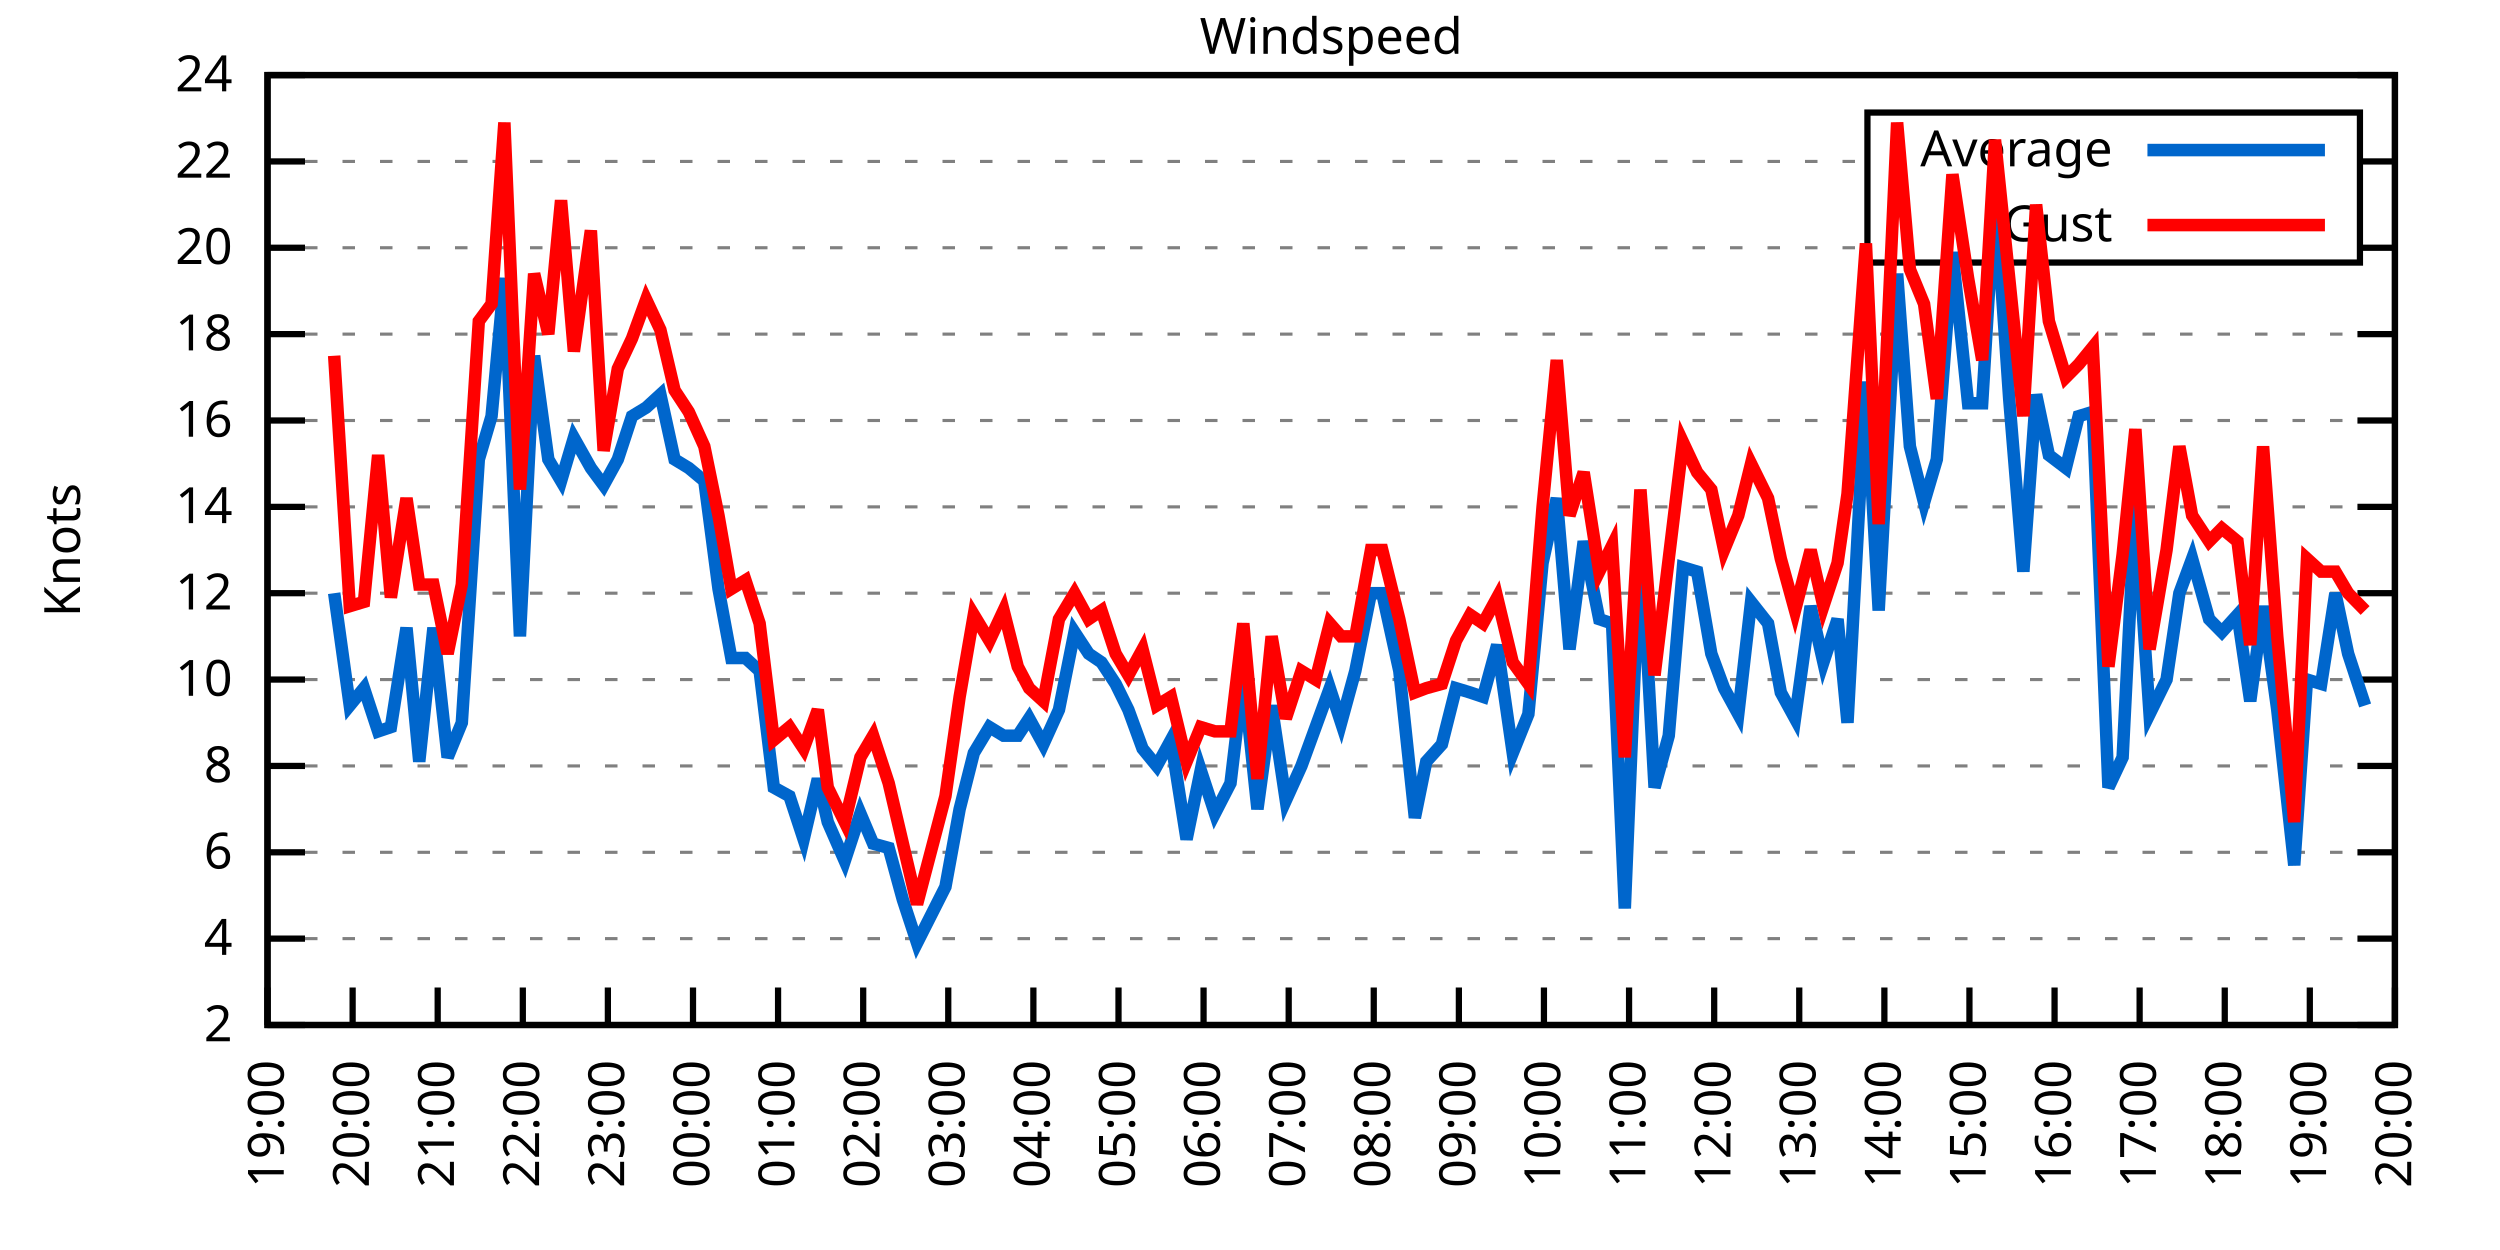
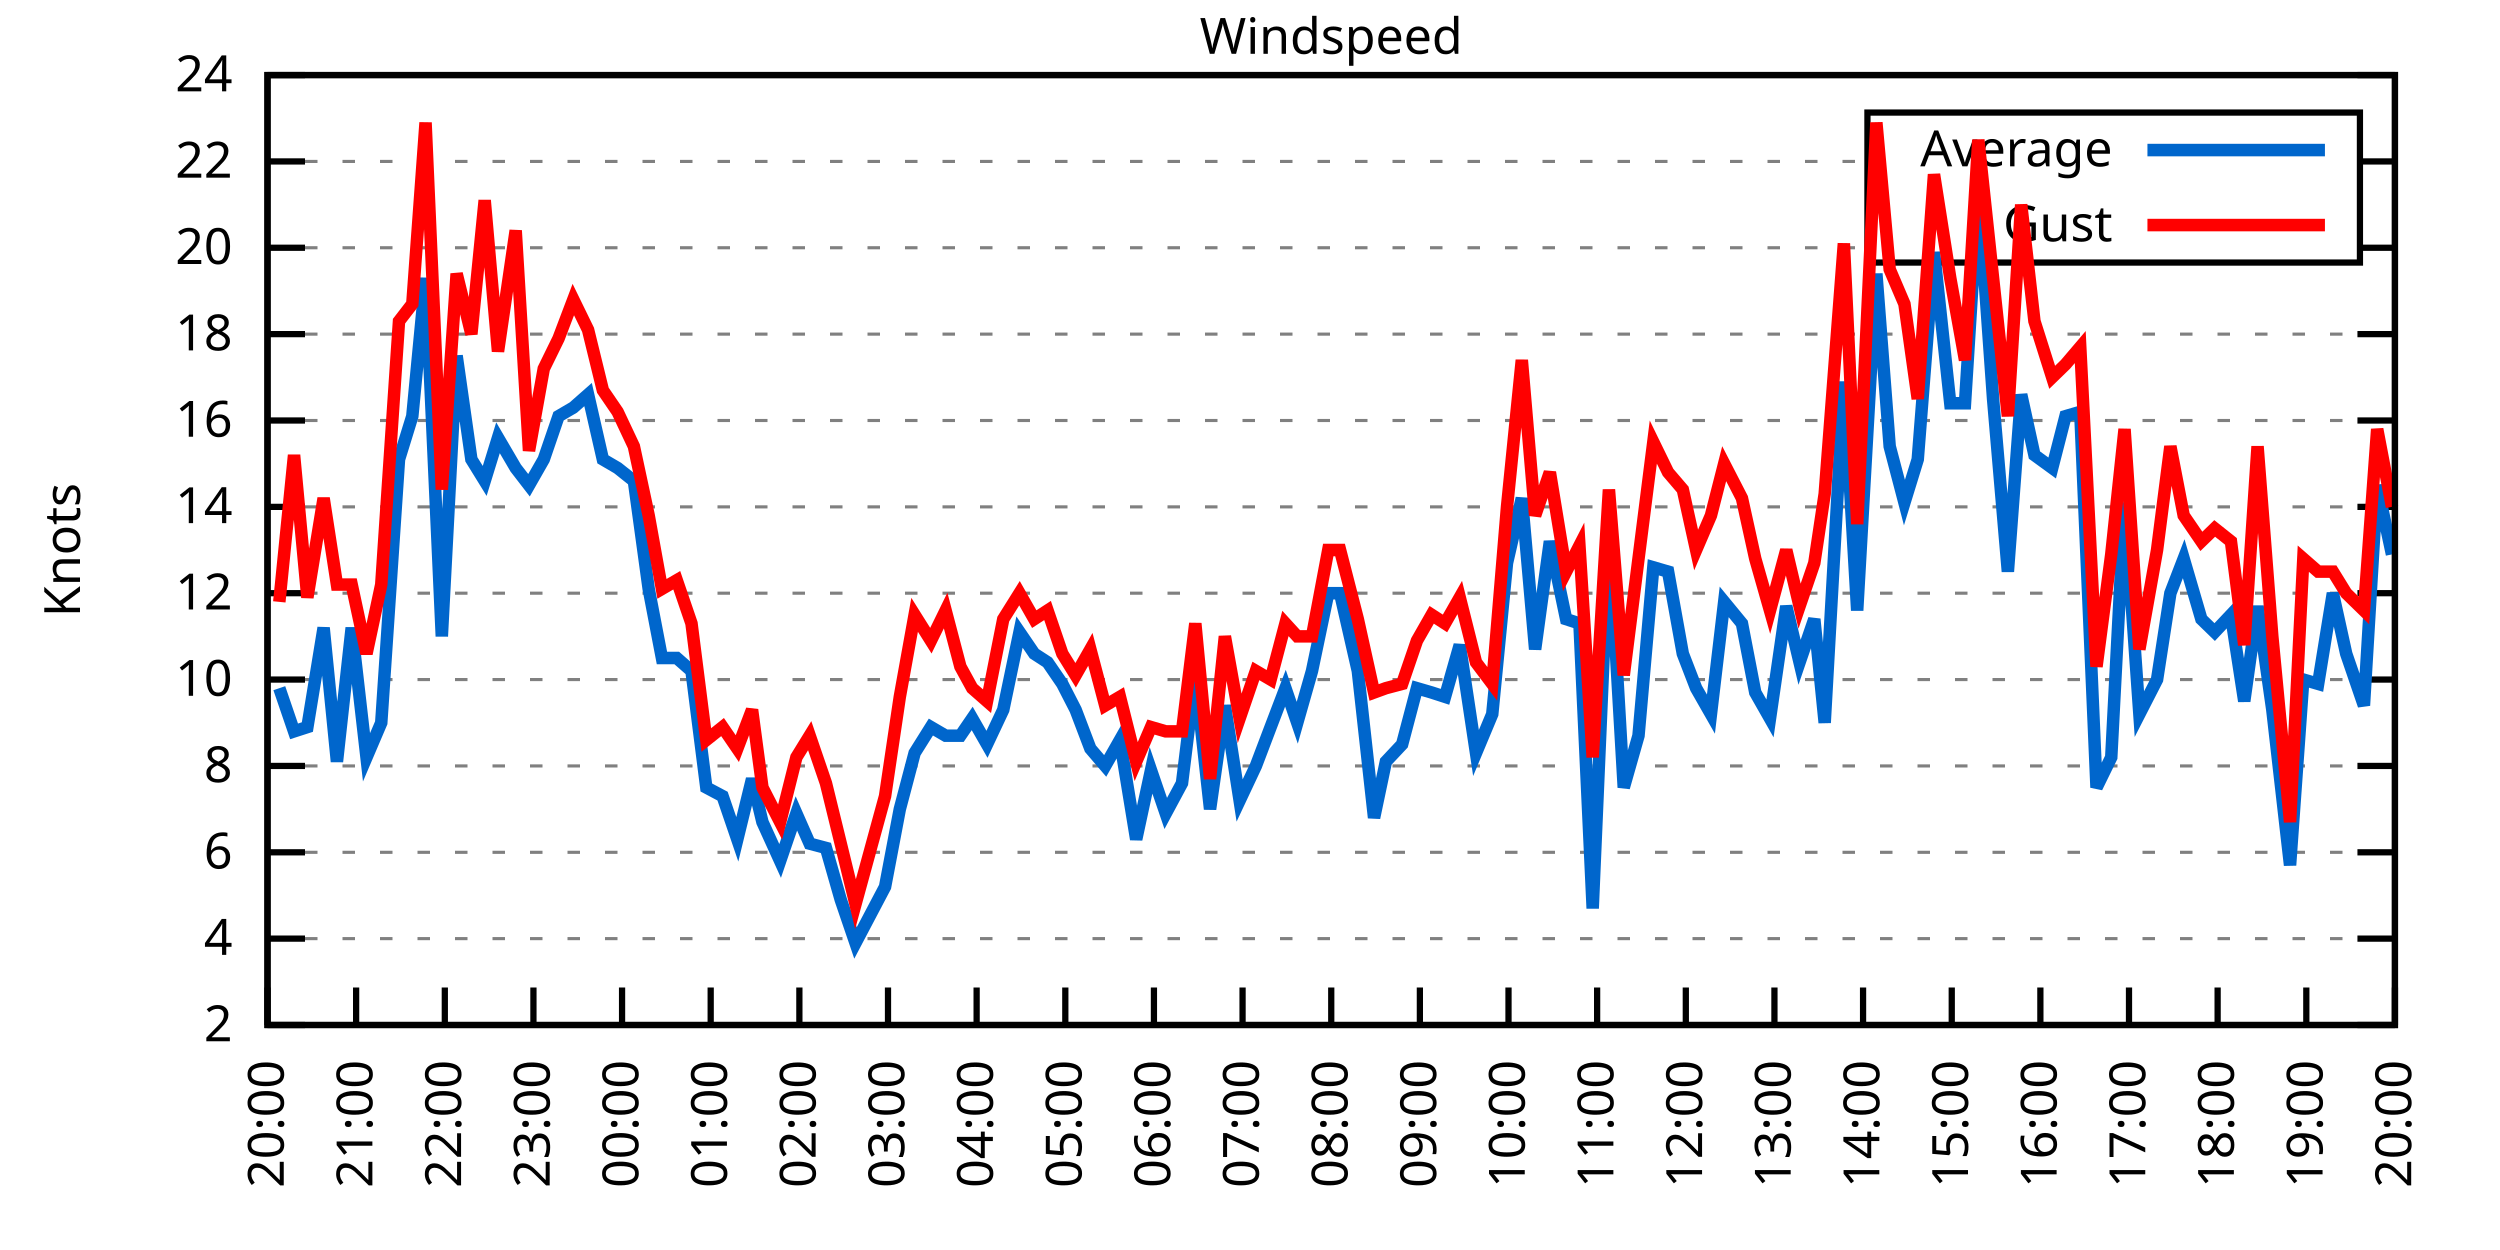
<svg xmlns="http://www.w3.org/2000/svg" xmlns:xlink="http://www.w3.org/1999/xlink" width="400" height="200" viewBox="0 0 400 200">
  <g id="gnuplot_canvas">
    <rect x="0" y="0" width="400" height="200" fill="none" />
    <defs>
      <circle id="gpDot" r="0.5" stroke-width="0.5" stroke="currentColor" />
      <path id="gpPt0" stroke-width="0.333" stroke="currentColor" d="M-1,0 h2 M0,-1 v2" />
      <path id="gpPt1" stroke-width="0.333" stroke="currentColor" d="M-1,-1 L1,1 M1,-1 L-1,1" />
      <path id="gpPt2" stroke-width="0.333" stroke="currentColor" d="M-1,0 L1,0 M0,-1 L0,1 M-1,-1 L1,1 M-1,1 L1,-1" />
      <rect id="gpPt3" stroke-width="0.333" stroke="currentColor" x="-1" y="-1" width="2" height="2" />
      <rect id="gpPt4" stroke-width="0.333" stroke="currentColor" fill="currentColor" x="-1" y="-1" width="2" height="2" />
      <circle id="gpPt5" stroke-width="0.333" stroke="currentColor" cx="0" cy="0" r="1" />
      <use xlink:href="#gpPt5" id="gpPt6" fill="currentColor" stroke="none" />
      <path id="gpPt7" stroke-width="0.333" stroke="currentColor" d="M0,-1.33 L-1.33,0.67 L1.33,0.67 z" />
      <use xlink:href="#gpPt7" id="gpPt8" fill="currentColor" stroke="none" />
      <use xlink:href="#gpPt7" id="gpPt9" stroke="currentColor" transform="rotate(180)" />
      <use xlink:href="#gpPt9" id="gpPt10" fill="currentColor" stroke="none" />
      <use xlink:href="#gpPt3" id="gpPt11" stroke="currentColor" transform="rotate(45)" />
      <use xlink:href="#gpPt11" id="gpPt12" fill="currentColor" stroke="none" />
      <path id="gpPt13" stroke-width="0.333" stroke="currentColor" d="M0,1.330 L1.265,0.411 L0.782,-1.067 L-0.782,-1.076 L-1.265,0.411 z" />
      <use xlink:href="#gpPt13" id="gpPt14" fill="currentColor" stroke="none" />
      <filter id="textbox" filterUnits="objectBoundingBox" x="0" y="0" height="1" width="1">
        <feFlood flood-color="white" flood-opacity="1" result="bgnd" />
        <feComposite in="SourceGraphic" in2="bgnd" operator="atop" />
      </filter>
      <filter id="greybox" filterUnits="objectBoundingBox" x="0" y="0" height="1" width="1">
        <feFlood flood-color="lightgrey" flood-opacity="1" result="grey" />
        <feComposite in="SourceGraphic" in2="grey" operator="atop" />
      </filter>
    </defs>
    <g fill="none" color="white" stroke="currentColor" stroke-width="1.00" stroke-linecap="butt" stroke-linejoin="miter">
</g>
    <g fill="none" color="black" stroke="currentColor" stroke-width="1.00" stroke-linecap="butt" stroke-linejoin="miter">
      <g stroke="none" shape-rendering="crispEdges">
        <polygon fill="rgb(255, 255, 255)" points="42.80,164.00 383.18,164.00 383.18,12.02 42.80,12.02 " />
      </g>
    </g>
    <g fill="none" color="black" stroke="currentColor" stroke-width="1.00" stroke-linecap="butt" stroke-linejoin="miter">
</g>
    <g fill="none" color="black" stroke="black" stroke-width="0.50" stroke-linecap="butt" stroke-linejoin="miter">
</g>
    <g fill="none" color="gray" stroke="currentColor" stroke-width="0.50" stroke-linecap="butt" stroke-linejoin="miter">
      <path stroke="gray" stroke-dasharray="2,4" class="gridline" d="M42.80,164.00 L383.19,164.00  " />
    </g>
    <g fill="none" color="gray" stroke="gray" stroke-width="1.00" stroke-linecap="butt" stroke-linejoin="miter">
</g>
    <g fill="none" color="black" stroke="currentColor" stroke-width="1.00" stroke-linecap="butt" stroke-linejoin="miter">
      <path stroke="black" d="M42.80,164.00 L48.80,164.00 M383.19,164.00 L377.19,164.00  " />
      <g transform="translate(37.20,166.60)" stroke="none" fill="black" font-family="Sans" font-size="8.00" text-anchor="end">
        <text>
          <tspan font-family="Sans"> 2</tspan>
        </text>
      </g>
    </g>
    <g fill="none" color="black" stroke="currentColor" stroke-width="1.00" stroke-linecap="butt" stroke-linejoin="miter">
</g>
    <g fill="none" color="black" stroke="black" stroke-width="0.50" stroke-linecap="butt" stroke-linejoin="miter">
</g>
    <g fill="none" color="gray" stroke="currentColor" stroke-width="0.50" stroke-linecap="butt" stroke-linejoin="miter">
      <path stroke="gray" stroke-dasharray="2,4" class="gridline" d="M42.80,150.18 L383.19,150.18  " />
    </g>
    <g fill="none" color="gray" stroke="gray" stroke-width="1.00" stroke-linecap="butt" stroke-linejoin="miter">
</g>
    <g fill="none" color="black" stroke="currentColor" stroke-width="1.00" stroke-linecap="butt" stroke-linejoin="miter">
      <path stroke="black" d="M42.80,150.18 L48.80,150.18 M383.19,150.18 L377.19,150.18  " />
      <g transform="translate(37.20,152.78)" stroke="none" fill="black" font-family="Sans" font-size="8.00" text-anchor="end">
        <text>
          <tspan font-family="Sans"> 4</tspan>
        </text>
      </g>
    </g>
    <g fill="none" color="black" stroke="currentColor" stroke-width="1.00" stroke-linecap="butt" stroke-linejoin="miter">
</g>
    <g fill="none" color="black" stroke="black" stroke-width="0.50" stroke-linecap="butt" stroke-linejoin="miter">
</g>
    <g fill="none" color="gray" stroke="currentColor" stroke-width="0.50" stroke-linecap="butt" stroke-linejoin="miter">
      <path stroke="gray" stroke-dasharray="2,4" class="gridline" d="M42.80,136.37 L383.19,136.37  " />
    </g>
    <g fill="none" color="gray" stroke="gray" stroke-width="1.00" stroke-linecap="butt" stroke-linejoin="miter">
</g>
    <g fill="none" color="black" stroke="currentColor" stroke-width="1.00" stroke-linecap="butt" stroke-linejoin="miter">
      <path stroke="black" d="M42.80,136.37 L48.80,136.37 M383.19,136.37 L377.19,136.37  " />
      <g transform="translate(37.20,138.97)" stroke="none" fill="black" font-family="Sans" font-size="8.00" text-anchor="end">
        <text>
          <tspan font-family="Sans"> 6</tspan>
        </text>
      </g>
    </g>
    <g fill="none" color="black" stroke="currentColor" stroke-width="1.00" stroke-linecap="butt" stroke-linejoin="miter">
</g>
    <g fill="none" color="black" stroke="black" stroke-width="0.50" stroke-linecap="butt" stroke-linejoin="miter">
</g>
    <g fill="none" color="gray" stroke="currentColor" stroke-width="0.50" stroke-linecap="butt" stroke-linejoin="miter">
      <path stroke="gray" stroke-dasharray="2,4" class="gridline" d="M42.80,122.55 L383.19,122.55  " />
    </g>
    <g fill="none" color="gray" stroke="gray" stroke-width="1.00" stroke-linecap="butt" stroke-linejoin="miter">
</g>
    <g fill="none" color="black" stroke="currentColor" stroke-width="1.00" stroke-linecap="butt" stroke-linejoin="miter">
      <path stroke="black" d="M42.80,122.55 L48.80,122.55 M383.19,122.55 L377.19,122.55  " />
      <g transform="translate(37.20,125.15)" stroke="none" fill="black" font-family="Sans" font-size="8.00" text-anchor="end">
        <text>
          <tspan font-family="Sans"> 8</tspan>
        </text>
      </g>
    </g>
    <g fill="none" color="black" stroke="currentColor" stroke-width="1.00" stroke-linecap="butt" stroke-linejoin="miter">
</g>
    <g fill="none" color="black" stroke="black" stroke-width="0.50" stroke-linecap="butt" stroke-linejoin="miter">
</g>
    <g fill="none" color="gray" stroke="currentColor" stroke-width="0.50" stroke-linecap="butt" stroke-linejoin="miter">
      <path stroke="gray" stroke-dasharray="2,4" class="gridline" d="M42.80,108.73 L383.19,108.73  " />
    </g>
    <g fill="none" color="gray" stroke="gray" stroke-width="1.00" stroke-linecap="butt" stroke-linejoin="miter">
</g>
    <g fill="none" color="black" stroke="currentColor" stroke-width="1.00" stroke-linecap="butt" stroke-linejoin="miter">
      <path stroke="black" d="M42.80,108.73 L48.80,108.73 M383.19,108.73 L377.19,108.73  " />
      <g transform="translate(37.20,111.33)" stroke="none" fill="black" font-family="Sans" font-size="8.00" text-anchor="end">
        <text>
          <tspan font-family="Sans"> 10</tspan>
        </text>
      </g>
    </g>
    <g fill="none" color="black" stroke="currentColor" stroke-width="1.00" stroke-linecap="butt" stroke-linejoin="miter">
</g>
    <g fill="none" color="black" stroke="black" stroke-width="0.50" stroke-linecap="butt" stroke-linejoin="miter">
</g>
    <g fill="none" color="gray" stroke="currentColor" stroke-width="0.50" stroke-linecap="butt" stroke-linejoin="miter">
      <path stroke="gray" stroke-dasharray="2,4" class="gridline" d="M42.80,94.91 L383.19,94.91  " />
    </g>
    <g fill="none" color="gray" stroke="gray" stroke-width="1.00" stroke-linecap="butt" stroke-linejoin="miter">
</g>
    <g fill="none" color="black" stroke="currentColor" stroke-width="1.00" stroke-linecap="butt" stroke-linejoin="miter">
      <path stroke="black" d="M42.80,94.91 L48.80,94.91 M383.19,94.91 L377.19,94.91  " />
      <g transform="translate(37.20,97.51)" stroke="none" fill="black" font-family="Sans" font-size="8.00" text-anchor="end">
        <text>
          <tspan font-family="Sans"> 12</tspan>
        </text>
      </g>
    </g>
    <g fill="none" color="black" stroke="currentColor" stroke-width="1.00" stroke-linecap="butt" stroke-linejoin="miter">
</g>
    <g fill="none" color="black" stroke="black" stroke-width="0.50" stroke-linecap="butt" stroke-linejoin="miter">
</g>
    <g fill="none" color="gray" stroke="currentColor" stroke-width="0.50" stroke-linecap="butt" stroke-linejoin="miter">
      <path stroke="gray" stroke-dasharray="2,4" class="gridline" d="M42.80,81.10 L383.19,81.10  " />
    </g>
    <g fill="none" color="gray" stroke="gray" stroke-width="1.00" stroke-linecap="butt" stroke-linejoin="miter">
</g>
    <g fill="none" color="black" stroke="currentColor" stroke-width="1.00" stroke-linecap="butt" stroke-linejoin="miter">
      <path stroke="black" d="M42.80,81.10 L48.80,81.10 M383.19,81.10 L377.19,81.10  " />
      <g transform="translate(37.20,83.70)" stroke="none" fill="black" font-family="Sans" font-size="8.00" text-anchor="end">
        <text>
          <tspan font-family="Sans"> 14</tspan>
        </text>
      </g>
    </g>
    <g fill="none" color="black" stroke="currentColor" stroke-width="1.00" stroke-linecap="butt" stroke-linejoin="miter">
</g>
    <g fill="none" color="black" stroke="black" stroke-width="0.50" stroke-linecap="butt" stroke-linejoin="miter">
</g>
    <g fill="none" color="gray" stroke="currentColor" stroke-width="0.50" stroke-linecap="butt" stroke-linejoin="miter">
      <path stroke="gray" stroke-dasharray="2,4" class="gridline" d="M42.80,67.28 L383.19,67.28  " />
    </g>
    <g fill="none" color="gray" stroke="gray" stroke-width="1.00" stroke-linecap="butt" stroke-linejoin="miter">
</g>
    <g fill="none" color="black" stroke="currentColor" stroke-width="1.00" stroke-linecap="butt" stroke-linejoin="miter">
      <path stroke="black" d="M42.80,67.28 L48.80,67.28 M383.19,67.28 L377.19,67.28  " />
      <g transform="translate(37.20,69.88)" stroke="none" fill="black" font-family="Sans" font-size="8.00" text-anchor="end">
        <text>
          <tspan font-family="Sans"> 16</tspan>
        </text>
      </g>
    </g>
    <g fill="none" color="black" stroke="currentColor" stroke-width="1.00" stroke-linecap="butt" stroke-linejoin="miter">
</g>
    <g fill="none" color="black" stroke="black" stroke-width="0.50" stroke-linecap="butt" stroke-linejoin="miter">
</g>
    <g fill="none" color="gray" stroke="currentColor" stroke-width="0.50" stroke-linecap="butt" stroke-linejoin="miter">
      <path stroke="gray" stroke-dasharray="2,4" class="gridline" d="M42.80,53.46 L383.19,53.46  " />
    </g>
    <g fill="none" color="gray" stroke="gray" stroke-width="1.00" stroke-linecap="butt" stroke-linejoin="miter">
</g>
    <g fill="none" color="black" stroke="currentColor" stroke-width="1.00" stroke-linecap="butt" stroke-linejoin="miter">
      <path stroke="black" d="M42.80,53.46 L48.80,53.46 M383.19,53.46 L377.19,53.46  " />
      <g transform="translate(37.20,56.06)" stroke="none" fill="black" font-family="Sans" font-size="8.00" text-anchor="end">
        <text>
          <tspan font-family="Sans"> 18</tspan>
        </text>
      </g>
    </g>
    <g fill="none" color="black" stroke="currentColor" stroke-width="1.00" stroke-linecap="butt" stroke-linejoin="miter">
</g>
    <g fill="none" color="black" stroke="black" stroke-width="0.50" stroke-linecap="butt" stroke-linejoin="miter">
</g>
    <g fill="none" color="gray" stroke="currentColor" stroke-width="0.50" stroke-linecap="butt" stroke-linejoin="miter">
      <path stroke="gray" stroke-dasharray="2,4" class="gridline" d="M42.80,39.64 L298.79,39.64 M377.59,39.64 L383.19,39.64  " />
    </g>
    <g fill="none" color="gray" stroke="gray" stroke-width="1.00" stroke-linecap="butt" stroke-linejoin="miter">
</g>
    <g fill="none" color="black" stroke="currentColor" stroke-width="1.00" stroke-linecap="butt" stroke-linejoin="miter">
      <path stroke="black" d="M42.80,39.64 L48.80,39.64 M383.19,39.64 L377.19,39.64  " />
      <g transform="translate(37.20,42.24)" stroke="none" fill="black" font-family="Sans" font-size="8.00" text-anchor="end">
        <text>
          <tspan font-family="Sans"> 20</tspan>
        </text>
      </g>
    </g>
    <g fill="none" color="black" stroke="currentColor" stroke-width="1.00" stroke-linecap="butt" stroke-linejoin="miter">
</g>
    <g fill="none" color="black" stroke="black" stroke-width="0.50" stroke-linecap="butt" stroke-linejoin="miter">
</g>
    <g fill="none" color="gray" stroke="currentColor" stroke-width="0.50" stroke-linecap="butt" stroke-linejoin="miter">
      <path stroke="gray" stroke-dasharray="2,4" class="gridline" d="M42.80,25.83 L298.79,25.83 M377.59,25.83 L383.19,25.83  " />
    </g>
    <g fill="none" color="gray" stroke="gray" stroke-width="1.00" stroke-linecap="butt" stroke-linejoin="miter">
</g>
    <g fill="none" color="black" stroke="currentColor" stroke-width="1.00" stroke-linecap="butt" stroke-linejoin="miter">
      <path stroke="black" d="M42.80,25.83 L48.80,25.83 M383.19,25.83 L377.19,25.83  " />
      <g transform="translate(37.20,28.43)" stroke="none" fill="black" font-family="Sans" font-size="8.00" text-anchor="end">
        <text>
          <tspan font-family="Sans"> 22</tspan>
        </text>
      </g>
    </g>
    <g fill="none" color="black" stroke="currentColor" stroke-width="1.00" stroke-linecap="butt" stroke-linejoin="miter">
</g>
    <g fill="none" color="black" stroke="black" stroke-width="0.50" stroke-linecap="butt" stroke-linejoin="miter">
</g>
    <g fill="none" color="gray" stroke="currentColor" stroke-width="0.50" stroke-linecap="butt" stroke-linejoin="miter">
      <path stroke="gray" stroke-dasharray="2,4" class="gridline" d="M42.80,12.01 L383.19,12.01  " />
    </g>
    <g fill="none" color="gray" stroke="gray" stroke-width="1.00" stroke-linecap="butt" stroke-linejoin="miter">
</g>
    <g fill="none" color="black" stroke="currentColor" stroke-width="1.00" stroke-linecap="butt" stroke-linejoin="miter">
      <path stroke="black" d="M42.80,12.01 L48.80,12.01 M383.19,12.01 L377.19,12.01  " />
      <g transform="translate(37.20,14.61)" stroke="none" fill="black" font-family="Sans" font-size="8.00" text-anchor="end">
        <text>
          <tspan font-family="Sans"> 24</tspan>
        </text>
      </g>
    </g>
    <g fill="none" color="black" stroke="currentColor" stroke-width="1.00" stroke-linecap="butt" stroke-linejoin="miter">
      <path stroke="black" d="M42.80,164.00 L42.80,158.00  " />
      <g transform="translate(45.40,169.60) rotate(270.00)" stroke="none" fill="black" font-family="Sans" font-size="8.00" text-anchor="end">
        <text>
-           <tspan font-family="Sans">19:00</tspan>
-         </text>
-       </g>
-     </g>
-     <g fill="none" color="black" stroke="currentColor" stroke-width="1.00" stroke-linecap="butt" stroke-linejoin="miter">
-       <path stroke="black" d="M56.42,164.00 L56.42,158.00  " />
-       <g transform="translate(59.02,169.60) rotate(270.00)" stroke="none" fill="black" font-family="Sans" font-size="8.00" text-anchor="end">
-         <text>
          <tspan font-family="Sans">20:00</tspan>
        </text>
      </g>
    </g>
    <g fill="none" color="black" stroke="currentColor" stroke-width="1.00" stroke-linecap="butt" stroke-linejoin="miter">
-       <path stroke="black" d="M70.03,164.00 L70.03,158.00  " />
-       <g transform="translate(72.63,169.60) rotate(270.00)" stroke="none" fill="black" font-family="Sans" font-size="8.00" text-anchor="end">
+       <path stroke="black" d="M56.98,164.00 L56.98,158.00  " />
+       <g transform="translate(59.58,169.60) rotate(270.00)" stroke="none" fill="black" font-family="Sans" font-size="8.00" text-anchor="end">
        <text>
          <tspan font-family="Sans">21:00</tspan>
        </text>
      </g>
    </g>
    <g fill="none" color="black" stroke="currentColor" stroke-width="1.00" stroke-linecap="butt" stroke-linejoin="miter">
-       <path stroke="black" d="M83.65,164.00 L83.65,158.00  " />
-       <g transform="translate(86.25,169.60) rotate(270.00)" stroke="none" fill="black" font-family="Sans" font-size="8.00" text-anchor="end">
+       <path stroke="black" d="M71.17,164.00 L71.17,158.00  " />
+       <g transform="translate(73.77,169.60) rotate(270.00)" stroke="none" fill="black" font-family="Sans" font-size="8.00" text-anchor="end">
        <text>
          <tspan font-family="Sans">22:00</tspan>
        </text>
      </g>
    </g>
    <g fill="none" color="black" stroke="currentColor" stroke-width="1.00" stroke-linecap="butt" stroke-linejoin="miter">
-       <path stroke="black" d="M97.26,164.00 L97.26,158.00  " />
-       <g transform="translate(99.86,169.60) rotate(270.00)" stroke="none" fill="black" font-family="Sans" font-size="8.00" text-anchor="end">
+       <path stroke="black" d="M85.35,164.00 L85.35,158.00  " />
+       <g transform="translate(87.95,169.60) rotate(270.00)" stroke="none" fill="black" font-family="Sans" font-size="8.00" text-anchor="end">
        <text>
          <tspan font-family="Sans">23:00</tspan>
        </text>
      </g>
    </g>
    <g fill="none" color="black" stroke="currentColor" stroke-width="1.00" stroke-linecap="butt" stroke-linejoin="miter">
-       <path stroke="black" d="M110.88,164.00 L110.88,158.00  " />
-       <g transform="translate(113.48,169.60) rotate(270.00)" stroke="none" fill="black" font-family="Sans" font-size="8.00" text-anchor="end">
+       <path stroke="black" d="M99.53,164.00 L99.53,158.00  " />
+       <g transform="translate(102.13,169.60) rotate(270.00)" stroke="none" fill="black" font-family="Sans" font-size="8.00" text-anchor="end">
        <text>
          <tspan font-family="Sans">00:00</tspan>
        </text>
      </g>
    </g>
    <g fill="none" color="black" stroke="currentColor" stroke-width="1.00" stroke-linecap="butt" stroke-linejoin="miter">
-       <path stroke="black" d="M124.49,164.00 L124.49,158.00  " />
-       <g transform="translate(127.09,169.60) rotate(270.00)" stroke="none" fill="black" font-family="Sans" font-size="8.00" text-anchor="end">
+       <path stroke="black" d="M113.71,164.00 L113.71,158.00  " />
+       <g transform="translate(116.31,169.60) rotate(270.00)" stroke="none" fill="black" font-family="Sans" font-size="8.00" text-anchor="end">
        <text>
          <tspan font-family="Sans">01:00</tspan>
        </text>
      </g>
    </g>
    <g fill="none" color="black" stroke="currentColor" stroke-width="1.00" stroke-linecap="butt" stroke-linejoin="miter">
-       <path stroke="black" d="M138.11,164.00 L138.11,158.00  " />
-       <g transform="translate(140.71,169.60) rotate(270.00)" stroke="none" fill="black" font-family="Sans" font-size="8.00" text-anchor="end">
+       <path stroke="black" d="M127.90,164.00 L127.90,158.00  " />
+       <g transform="translate(130.50,169.60) rotate(270.00)" stroke="none" fill="black" font-family="Sans" font-size="8.00" text-anchor="end">
        <text>
          <tspan font-family="Sans">02:00</tspan>
        </text>
      </g>
    </g>
    <g fill="none" color="black" stroke="currentColor" stroke-width="1.00" stroke-linecap="butt" stroke-linejoin="miter">
-       <path stroke="black" d="M151.72,164.00 L151.72,158.00  " />
-       <g transform="translate(154.32,169.60) rotate(270.00)" stroke="none" fill="black" font-family="Sans" font-size="8.00" text-anchor="end">
+       <path stroke="black" d="M142.08,164.00 L142.08,158.00  " />
+       <g transform="translate(144.68,169.60) rotate(270.00)" stroke="none" fill="black" font-family="Sans" font-size="8.00" text-anchor="end">
        <text>
          <tspan font-family="Sans">03:00</tspan>
        </text>
      </g>
    </g>
    <g fill="none" color="black" stroke="currentColor" stroke-width="1.00" stroke-linecap="butt" stroke-linejoin="miter">
-       <path stroke="black" d="M165.34,164.00 L165.34,158.00  " />
-       <g transform="translate(167.94,169.60) rotate(270.00)" stroke="none" fill="black" font-family="Sans" font-size="8.00" text-anchor="end">
+       <path stroke="black" d="M156.26,164.00 L156.26,158.00  " />
+       <g transform="translate(158.86,169.60) rotate(270.00)" stroke="none" fill="black" font-family="Sans" font-size="8.00" text-anchor="end">
        <text>
          <tspan font-family="Sans">04:00</tspan>
        </text>
      </g>
    </g>
    <g fill="none" color="black" stroke="currentColor" stroke-width="1.00" stroke-linecap="butt" stroke-linejoin="miter">
-       <path stroke="black" d="M178.96,164.00 L178.96,158.00  " />
-       <g transform="translate(181.56,169.60) rotate(270.00)" stroke="none" fill="black" font-family="Sans" font-size="8.00" text-anchor="end">
+       <path stroke="black" d="M170.45,164.00 L170.45,158.00  " />
+       <g transform="translate(173.05,169.60) rotate(270.00)" stroke="none" fill="black" font-family="Sans" font-size="8.00" text-anchor="end">
        <text>
          <tspan font-family="Sans">05:00</tspan>
        </text>
      </g>
    </g>
    <g fill="none" color="black" stroke="currentColor" stroke-width="1.00" stroke-linecap="butt" stroke-linejoin="miter">
-       <path stroke="black" d="M192.57,164.00 L192.57,158.00  " />
-       <g transform="translate(195.17,169.60) rotate(270.00)" stroke="none" fill="black" font-family="Sans" font-size="8.00" text-anchor="end">
+       <path stroke="black" d="M184.63,164.00 L184.63,158.00  " />
+       <g transform="translate(187.23,169.60) rotate(270.00)" stroke="none" fill="black" font-family="Sans" font-size="8.00" text-anchor="end">
        <text>
          <tspan font-family="Sans">06:00</tspan>
        </text>
      </g>
    </g>
    <g fill="none" color="black" stroke="currentColor" stroke-width="1.00" stroke-linecap="butt" stroke-linejoin="miter">
-       <path stroke="black" d="M206.19,164.00 L206.19,158.00  " />
-       <g transform="translate(208.79,169.60) rotate(270.00)" stroke="none" fill="black" font-family="Sans" font-size="8.00" text-anchor="end">
+       <path stroke="black" d="M198.81,164.00 L198.81,158.00  " />
+       <g transform="translate(201.41,169.60) rotate(270.00)" stroke="none" fill="black" font-family="Sans" font-size="8.00" text-anchor="end">
        <text>
          <tspan font-family="Sans">07:00</tspan>
        </text>
      </g>
    </g>
    <g fill="none" color="black" stroke="currentColor" stroke-width="1.00" stroke-linecap="butt" stroke-linejoin="miter">
-       <path stroke="black" d="M219.80,164.00 L219.80,158.00  " />
-       <g transform="translate(222.40,169.60) rotate(270.00)" stroke="none" fill="black" font-family="Sans" font-size="8.00" text-anchor="end">
+       <path stroke="black" d="M213.00,164.00 L213.00,158.00  " />
+       <g transform="translate(215.60,169.60) rotate(270.00)" stroke="none" fill="black" font-family="Sans" font-size="8.00" text-anchor="end">
        <text>
          <tspan font-family="Sans">08:00</tspan>
        </text>
      </g>
    </g>
    <g fill="none" color="black" stroke="currentColor" stroke-width="1.00" stroke-linecap="butt" stroke-linejoin="miter">
-       <path stroke="black" d="M233.42,164.00 L233.42,158.00  " />
-       <g transform="translate(236.02,169.60) rotate(270.00)" stroke="none" fill="black" font-family="Sans" font-size="8.00" text-anchor="end">
+       <path stroke="black" d="M227.18,164.00 L227.18,158.00  " />
+       <g transform="translate(229.78,169.60) rotate(270.00)" stroke="none" fill="black" font-family="Sans" font-size="8.00" text-anchor="end">
        <text>
          <tspan font-family="Sans">09:00</tspan>
        </text>
      </g>
    </g>
    <g fill="none" color="black" stroke="currentColor" stroke-width="1.00" stroke-linecap="butt" stroke-linejoin="miter">
-       <path stroke="black" d="M247.03,164.00 L247.03,158.00  " />
-       <g transform="translate(249.63,169.60) rotate(270.00)" stroke="none" fill="black" font-family="Sans" font-size="8.00" text-anchor="end">
+       <path stroke="black" d="M241.36,164.00 L241.36,158.00  " />
+       <g transform="translate(243.96,169.60) rotate(270.00)" stroke="none" fill="black" font-family="Sans" font-size="8.00" text-anchor="end">
        <text>
          <tspan font-family="Sans">10:00</tspan>
        </text>
      </g>
    </g>
    <g fill="none" color="black" stroke="currentColor" stroke-width="1.00" stroke-linecap="butt" stroke-linejoin="miter">
-       <path stroke="black" d="M260.65,164.00 L260.65,158.00  " />
-       <g transform="translate(263.25,169.60) rotate(270.00)" stroke="none" fill="black" font-family="Sans" font-size="8.00" text-anchor="end">
+       <path stroke="black" d="M255.54,164.00 L255.54,158.00  " />
+       <g transform="translate(258.14,169.60) rotate(270.00)" stroke="none" fill="black" font-family="Sans" font-size="8.00" text-anchor="end">
        <text>
          <tspan font-family="Sans">11:00</tspan>
        </text>
      </g>
    </g>
    <g fill="none" color="black" stroke="currentColor" stroke-width="1.00" stroke-linecap="butt" stroke-linejoin="miter">
-       <path stroke="black" d="M274.27,164.00 L274.27,158.00  " />
-       <g transform="translate(276.87,169.60) rotate(270.00)" stroke="none" fill="black" font-family="Sans" font-size="8.00" text-anchor="end">
+       <path stroke="black" d="M269.73,164.00 L269.73,158.00  " />
+       <g transform="translate(272.33,169.60) rotate(270.00)" stroke="none" fill="black" font-family="Sans" font-size="8.00" text-anchor="end">
        <text>
          <tspan font-family="Sans">12:00</tspan>
        </text>
      </g>
    </g>
    <g fill="none" color="black" stroke="currentColor" stroke-width="1.00" stroke-linecap="butt" stroke-linejoin="miter">
-       <path stroke="black" d="M287.88,164.00 L287.88,158.00  " />
-       <g transform="translate(290.48,169.60) rotate(270.00)" stroke="none" fill="black" font-family="Sans" font-size="8.00" text-anchor="end">
+       <path stroke="black" d="M283.91,164.00 L283.91,158.00  " />
+       <g transform="translate(286.51,169.60) rotate(270.00)" stroke="none" fill="black" font-family="Sans" font-size="8.00" text-anchor="end">
        <text>
          <tspan font-family="Sans">13:00</tspan>
        </text>
      </g>
    </g>
    <g fill="none" color="black" stroke="currentColor" stroke-width="1.00" stroke-linecap="butt" stroke-linejoin="miter">
-       <path stroke="black" d="M301.50,164.00 L301.50,158.00  " />
-       <g transform="translate(304.10,169.60) rotate(270.00)" stroke="none" fill="black" font-family="Sans" font-size="8.00" text-anchor="end">
+       <path stroke="black" d="M298.09,164.00 L298.09,158.00  " />
+       <g transform="translate(300.69,169.60) rotate(270.00)" stroke="none" fill="black" font-family="Sans" font-size="8.00" text-anchor="end">
        <text>
          <tspan font-family="Sans">14:00</tspan>
        </text>
      </g>
    </g>
    <g fill="none" color="black" stroke="currentColor" stroke-width="1.00" stroke-linecap="butt" stroke-linejoin="miter">
-       <path stroke="black" d="M315.11,164.00 L315.11,158.00  " />
-       <g transform="translate(317.71,169.60) rotate(270.00)" stroke="none" fill="black" font-family="Sans" font-size="8.00" text-anchor="end">
+       <path stroke="black" d="M312.28,164.00 L312.28,158.00  " />
+       <g transform="translate(314.88,169.60) rotate(270.00)" stroke="none" fill="black" font-family="Sans" font-size="8.00" text-anchor="end">
        <text>
          <tspan font-family="Sans">15:00</tspan>
        </text>
      </g>
    </g>
    <g fill="none" color="black" stroke="currentColor" stroke-width="1.00" stroke-linecap="butt" stroke-linejoin="miter">
-       <path stroke="black" d="M328.73,164.00 L328.73,158.00  " />
-       <g transform="translate(331.33,169.60) rotate(270.00)" stroke="none" fill="black" font-family="Sans" font-size="8.00" text-anchor="end">
+       <path stroke="black" d="M326.46,164.00 L326.46,158.00  " />
+       <g transform="translate(329.06,169.60) rotate(270.00)" stroke="none" fill="black" font-family="Sans" font-size="8.00" text-anchor="end">
        <text>
          <tspan font-family="Sans">16:00</tspan>
        </text>
      </g>
    </g>
    <g fill="none" color="black" stroke="currentColor" stroke-width="1.00" stroke-linecap="butt" stroke-linejoin="miter">
-       <path stroke="black" d="M342.34,164.00 L342.34,158.00  " />
-       <g transform="translate(344.94,169.60) rotate(270.00)" stroke="none" fill="black" font-family="Sans" font-size="8.00" text-anchor="end">
+       <path stroke="black" d="M340.64,164.00 L340.64,158.00  " />
+       <g transform="translate(343.24,169.60) rotate(270.00)" stroke="none" fill="black" font-family="Sans" font-size="8.00" text-anchor="end">
        <text>
          <tspan font-family="Sans">17:00</tspan>
        </text>
      </g>
    </g>
    <g fill="none" color="black" stroke="currentColor" stroke-width="1.00" stroke-linecap="butt" stroke-linejoin="miter">
-       <path stroke="black" d="M355.96,164.00 L355.96,158.00  " />
-       <g transform="translate(358.56,169.60) rotate(270.00)" stroke="none" fill="black" font-family="Sans" font-size="8.00" text-anchor="end">
+       <path stroke="black" d="M354.82,164.00 L354.82,158.00  " />
+       <g transform="translate(357.42,169.60) rotate(270.00)" stroke="none" fill="black" font-family="Sans" font-size="8.00" text-anchor="end">
        <text>
          <tspan font-family="Sans">18:00</tspan>
        </text>
      </g>
    </g>
    <g fill="none" color="black" stroke="currentColor" stroke-width="1.00" stroke-linecap="butt" stroke-linejoin="miter">
-       <path stroke="black" d="M369.57,164.00 L369.57,158.00  " />
-       <g transform="translate(372.17,169.60) rotate(270.00)" stroke="none" fill="black" font-family="Sans" font-size="8.00" text-anchor="end">
+       <path stroke="black" d="M369.01,164.00 L369.01,158.00  " />
+       <g transform="translate(371.61,169.60) rotate(270.00)" stroke="none" fill="black" font-family="Sans" font-size="8.00" text-anchor="end">
        <text>
          <tspan font-family="Sans">19:00</tspan>
        </text>
      </g>
    </g>
    <g fill="none" color="black" stroke="currentColor" stroke-width="1.00" stroke-linecap="butt" stroke-linejoin="miter">
      <path stroke="black" d="M383.19,164.00 L383.19,158.00  " />
      <g transform="translate(385.79,169.60) rotate(270.00)" stroke="none" fill="black" font-family="Sans" font-size="8.00" text-anchor="end">
        <text>
          <tspan font-family="Sans">20:00</tspan>
        </text>
      </g>
    </g>
    <g fill="none" color="black" stroke="currentColor" stroke-width="1.00" stroke-linecap="butt" stroke-linejoin="miter">
</g>
    <g fill="none" color="black" stroke="currentColor" stroke-width="1.00" stroke-linecap="butt" stroke-linejoin="miter">
      <path stroke="black" d="M42.80,12.01 L42.80,164.00 L383.19,164.00 L383.19,12.01 L42.80,12.01 Z  " />
    </g>
    <g fill="none" color="black" stroke="currentColor" stroke-width="1.00" stroke-linecap="butt" stroke-linejoin="miter">
</g>
    <g fill="none" color="black" stroke="currentColor" stroke-width="1.00" stroke-linecap="butt" stroke-linejoin="miter">
      <path stroke="black" d="M298.79,42.01 L298.79,18.01 L377.59,18.01 L377.59,42.01 L298.79,42.01 Z  " />
    </g>
    <g id="Windspeed_plot_1">
      <g fill="none" color="white" stroke="black" stroke-width="2.00" stroke-linecap="butt" stroke-linejoin="miter">
</g>
      <g fill="none" color="black" stroke="currentColor" stroke-width="2.00" stroke-linecap="butt" stroke-linejoin="miter">
        <g transform="translate(337.99,26.61)" stroke="none" fill="black" font-family="Sans" font-size="8.00" text-anchor="end">
          <text>
            <tspan font-family="Sans">Average</tspan>
          </text>
        </g>
      </g>
      <g fill="none" color="black" stroke="currentColor" stroke-width="2.00" stroke-linecap="butt" stroke-linejoin="miter">
-         <path stroke="rgb(  0, 102, 204)" d="M343.59,24.01 L371.99,24.01 M53.47,94.91 L55.96,112.88 L58.23,110.11 L60.50,117.02 L62.54,116.33 L65.04,100.44   L67.08,121.86 L69.35,100.44 L71.62,121.17 L73.89,115.64 L76.61,73.50 L78.65,66.59 L80.70,44.48 L83.19,101.82   L85.46,56.92 L87.73,73.50 L89.77,76.95 L91.82,70.04 L94.54,74.88 L96.58,77.64 L98.85,73.50 L101.12,66.59   L103.39,65.21 L105.66,63.13 L107.93,73.50 L110.20,74.88 L112.69,76.95 L114.96,94.22 L117.01,105.28 L119.27,105.28   L121.54,107.35 L123.81,126.00 L126.31,127.38 L128.58,134.29 L130.85,124.62 L132.44,131.53 L135.16,137.75 L137.66,130.15   L139.70,134.98 L142.19,135.67 L144.46,143.96 L146.73,150.87 L151.27,141.89 L153.54,129.46 L155.81,120.48 L158.31,116.33   L160.57,117.71 L162.84,117.71 L164.66,114.95 L166.93,119.09 L169.43,113.57 L171.92,101.13 L174.19,104.59 L176.23,105.97   L178.50,109.42 L180.54,113.57 L182.81,119.78 L185.08,122.55 L187.35,118.40 L189.85,134.29 L192.12,123.24 L194.39,130.15   L196.88,125.31 L198.93,108.04 L201.19,129.46 L203.46,112.88 L205.73,128.08 L208.23,122.55 L210.50,116.33 L212.77,110.11   L214.58,115.64 L216.85,107.35 L219.35,94.91 L221.16,94.91 L223.89,107.35 L226.38,130.84 L228.20,121.86 L230.70,119.09   L232.96,110.11 L235.23,110.80 L237.28,111.49 L239.55,103.20 L242.04,120.48 L244.54,114.26 L246.81,90.08 L249.08,79.71   L251.12,103.89 L253.39,86.62 L255.88,99.06 L257.93,99.75 L259.97,145.35 L262.47,85.24 L264.73,126.00 L267.00,117.71   L269.27,90.77 L271.54,91.46 L273.81,104.59 L275.85,110.11 L278.12,114.26 L280.17,96.30 L282.89,99.75 L284.93,110.80   L287.20,114.95 L289.70,96.99 L291.74,105.97 L294.01,99.06 L295.60,115.64 L298.55,61.06 L300.59,97.68 L303.54,43.79   L305.58,71.42 L307.85,80.41 L309.89,73.50 L312.39,40.34 L314.89,64.52 L317.15,64.52 L319.20,30.66 L321.47,63.82   L323.74,91.46 L325.78,63.13 L327.82,72.81 L330.54,74.88 L332.59,66.59 L334.85,65.90 L337.35,126.00 L339.62,121.17   L341.66,80.41 L343.93,114.26 L346.65,108.73 L348.70,94.91 L350.74,89.39 L353.46,99.06 L355.50,101.13 L358.00,98.37   L360.04,112.19 L362.09,96.99 L364.36,113.57 L367.08,138.44 L369.12,108.73 L371.39,109.42 L373.66,94.91 L375.70,104.59   L378.42,112.88  " />
+         <path stroke="rgb(  0, 102, 204)" d="M343.59,24.01 L371.99,24.01 M44.69,110.11 L47.05,117.02 L49.18,116.33 L51.78,100.44 L53.91,121.86 L56.27,100.44   L58.64,121.17 L61.00,115.64 L63.84,73.50 L65.97,66.59 L68.09,44.48 L70.69,101.82 L73.06,56.92 L75.42,73.50   L77.55,76.95 L79.68,70.04 L82.51,74.88 L84.64,77.64 L87.00,73.50 L89.37,66.59 L91.73,65.21 L94.09,63.13   L96.46,73.50 L98.82,74.88 L101.42,76.95 L103.79,94.22 L105.91,105.28 L108.28,105.28 L110.64,107.35 L113.01,126.00   L115.61,127.38 L117.97,134.29 L120.33,124.62 L121.99,131.53 L124.82,137.75 L127.42,130.15 L129.55,134.98 L132.15,135.67   L134.52,143.96 L136.88,150.87 L141.61,141.89 L143.97,129.46 L146.34,120.48 L148.94,116.33 L151.30,117.71 L153.66,117.71   L155.55,114.95 L157.92,119.09 L160.52,113.57 L163.12,101.13 L165.48,104.59 L167.61,105.97 L169.97,109.42 L172.10,113.57   L174.46,119.78 L176.83,122.55 L179.19,118.40 L181.79,134.29 L184.16,123.24 L186.52,130.15 L189.12,125.31 L191.25,108.04   L193.61,129.46 L195.98,112.88 L198.34,128.08 L200.94,122.55 L203.30,116.33 L205.67,110.11 L207.56,115.64 L209.92,107.35   L212.52,94.91 L214.41,94.91 L217.25,107.35 L219.85,130.84 L221.74,121.86 L224.34,119.09 L226.71,110.11 L229.07,110.80   L231.20,111.49 L233.56,103.20 L236.16,120.48 L238.76,114.26 L241.12,90.08 L243.49,79.71 L245.62,103.89 L247.98,86.62   L250.58,99.06 L252.71,99.75 L254.83,145.35 L257.43,85.24 L259.80,126.00 L262.16,117.71 L264.53,90.77 L266.89,91.46   L269.25,104.59 L271.38,110.11 L273.75,114.26 L275.87,96.30 L278.71,99.75 L280.84,110.80 L283.20,114.95 L285.80,96.99   L287.93,105.97 L290.29,99.06 L291.95,115.64 L295.02,61.06 L297.15,97.68 L300.22,43.79 L302.35,71.42 L304.71,80.41   L306.84,73.50 L309.44,40.34 L312.04,64.52 L314.40,64.52 L316.53,30.66 L318.89,63.82 L321.26,91.46 L323.39,63.13   L325.51,72.81 L328.35,74.88 L330.48,66.59 L332.84,65.90 L335.44,126.00 L337.80,121.17 L339.93,80.41 L342.30,114.26   L345.13,108.73 L347.26,94.91 L349.39,89.39 L352.22,99.06 L354.35,101.13 L356.95,98.37 L359.08,112.19 L361.21,96.99   L363.57,113.57 L366.41,138.44 L368.53,108.73 L370.90,109.42 L373.26,94.91 L375.39,104.59 L378.23,112.88 L380.35,77.64   L382.72,88.70  " />
      </g>
    </g>
    <g id="Windspeed_plot_2">
      <g fill="none" color="black" stroke="currentColor" stroke-width="2.00" stroke-linecap="butt" stroke-linejoin="miter">
        <g transform="translate(337.99,38.61)" stroke="none" fill="black" font-family="Sans" font-size="8.00" text-anchor="end">
          <text>
            <tspan font-family="Sans">Gust</tspan>
          </text>
        </g>
      </g>
      <g fill="none" color="black" stroke="currentColor" stroke-width="2.00" stroke-linecap="butt" stroke-linejoin="miter">
-         <path stroke="rgb(255,   0,   0)" d="M343.59,36.01 L371.99,36.01 M53.47,56.92 L55.96,96.99 L58.23,96.30 L60.50,72.81 L62.54,95.60 L65.04,79.71   L67.08,93.53 L69.35,93.53 L71.62,104.59 L73.89,93.53 L76.61,51.39 L78.65,48.63 L80.70,19.61 L83.19,78.33   L85.46,43.79 L87.73,53.46 L89.77,32.05 L91.82,56.23 L94.54,36.88 L96.58,72.12 L98.85,58.99 L101.12,54.15   L103.39,47.93 L105.66,52.77 L107.93,62.44 L110.20,65.90 L112.69,71.42 L114.96,82.48 L117.01,94.22 L119.27,92.84   L121.54,99.75 L123.81,118.40 L126.31,116.33 L128.58,119.78 L130.85,113.57 L132.44,126.00 L135.16,131.53 L137.66,121.17   L139.70,117.71 L142.19,125.31 L144.46,134.98 L146.73,144.66 L151.27,127.38 L153.54,111.49 L155.81,98.37 L158.31,102.51   L160.57,97.68 L162.84,106.66 L164.66,110.11 L166.93,112.19 L169.43,99.06 L171.92,94.91 L174.19,99.06 L176.23,97.68   L178.50,104.59 L180.54,108.04 L182.81,103.89 L185.08,112.88 L187.35,111.49 L189.85,121.86 L192.12,116.33 L194.39,117.02   L196.88,117.02 L198.93,99.75 L201.19,124.62 L203.46,101.82 L205.73,114.95 L208.23,107.35 L210.50,108.73 L212.77,99.75   L214.58,101.82 L216.85,101.82 L219.35,88.00 L221.16,88.00 L223.89,99.06 L226.38,110.80 L228.20,110.11 L230.70,109.42   L232.96,102.51 L235.23,98.37 L237.28,99.75 L239.55,95.60 L242.04,105.97 L244.54,109.42 L246.81,81.10 L249.08,57.61   L251.12,82.48 L253.39,75.57 L255.88,91.46 L257.93,87.31 L259.97,121.17 L262.47,78.33 L264.73,108.04 L267.00,89.39   L269.27,70.73 L271.54,75.57 L273.81,78.33 L275.85,88.00 L278.12,82.48 L280.17,74.19 L282.89,79.71 L284.93,89.39   L287.20,97.68 L289.70,88.00 L291.74,96.99 L294.01,90.08 L295.60,79.02 L298.55,38.95 L300.59,83.86 L303.54,19.61   L305.58,43.10 L307.85,48.63 L309.89,63.82 L312.39,27.90 L314.89,44.48 L317.15,57.61 L319.20,22.37 L321.47,44.48   L323.74,66.59 L325.78,32.74 L327.82,51.39 L330.54,60.37 L332.59,58.30 L334.85,55.53 L337.35,106.66 L339.62,88.70   L341.66,68.66 L343.93,103.89 L346.65,88.00 L348.70,71.42 L350.74,82.48 L353.46,86.62 L355.50,84.55 L358.00,86.62   L360.04,103.20 L362.09,71.42 L364.36,101.82 L367.08,131.53 L369.12,89.39 L371.39,91.46 L373.66,91.46 L375.70,94.91   L378.42,97.68  " />
+         <path stroke="rgb(255,   0,   0)" d="M343.59,36.01 L371.99,36.01 M44.69,96.30 L47.05,72.81 L49.18,95.60 L51.78,79.71 L53.91,93.53 L56.27,93.53   L58.64,104.59 L61.00,93.53 L63.84,51.39 L65.97,48.63 L68.09,19.61 L70.69,78.33 L73.06,43.79 L75.42,53.46   L77.55,32.05 L79.68,56.23 L82.51,36.88 L84.64,72.12 L87.00,58.99 L89.37,54.15 L91.73,47.93 L94.09,52.77   L96.46,62.44 L98.82,65.90 L101.42,71.42 L103.79,82.48 L105.91,94.22 L108.28,92.84 L110.64,99.75 L113.01,118.40   L115.61,116.33 L117.97,119.78 L120.33,113.57 L121.99,126.00 L124.82,131.53 L127.42,121.17 L129.55,117.71 L132.15,125.31   L134.52,134.98 L136.88,144.66 L141.61,127.38 L143.97,111.49 L146.34,98.37 L148.94,102.51 L151.30,97.68 L153.66,106.66   L155.55,110.11 L157.92,112.19 L160.52,99.06 L163.12,94.91 L165.48,99.06 L167.61,97.68 L169.97,104.59 L172.10,108.04   L174.46,103.89 L176.83,112.88 L179.19,111.49 L181.79,121.86 L184.16,116.33 L186.52,117.02 L189.12,117.02 L191.25,99.75   L193.61,124.62 L195.98,101.82 L198.34,114.95 L200.94,107.35 L203.30,108.73 L205.67,99.75 L207.56,101.82 L209.92,101.82   L212.52,88.00 L214.41,88.00 L217.25,99.06 L219.85,110.80 L221.74,110.11 L224.34,109.42 L226.71,102.51 L229.07,98.37   L231.20,99.75 L233.56,95.60 L236.16,105.97 L238.76,109.42 L241.12,81.10 L243.49,57.61 L245.62,82.48 L247.98,75.57   L250.58,91.46 L252.71,87.31 L254.83,121.17 L257.43,78.33 L259.80,108.04 L262.16,89.39 L264.53,70.73 L266.89,75.57   L269.25,78.33 L271.38,88.00 L273.75,82.48 L275.87,74.19 L278.71,79.71 L280.84,89.39 L283.20,97.68 L285.80,88.00   L287.93,96.99 L290.29,90.08 L291.95,79.02 L295.02,38.95 L297.15,83.86 L300.22,19.61 L302.35,43.10 L304.71,48.63   L306.84,63.82 L309.44,27.90 L312.04,44.48 L314.40,57.61 L316.53,22.37 L318.89,44.48 L321.26,66.59 L323.39,32.74   L325.51,51.39 L328.35,60.37 L330.48,58.30 L332.84,55.53 L335.44,106.66 L337.80,88.70 L339.93,68.66 L342.30,103.89   L345.13,88.00 L347.26,71.42 L349.39,82.48 L352.22,86.62 L354.35,84.55 L356.95,86.62 L359.08,103.20 L361.21,71.42   L363.57,101.82 L366.41,131.53 L368.53,89.39 L370.90,91.46 L373.26,91.46 L375.39,94.91 L378.23,97.68 L380.35,68.66   L382.72,81.10  " />
      </g>
    </g>
    <g fill="none" color="black" stroke="currentColor" stroke-width="2.00" stroke-linecap="butt" stroke-linejoin="miter">
</g>
    <g fill="none" color="black" stroke="black" stroke-width="1.00" stroke-linecap="butt" stroke-linejoin="miter">
</g>
    <g fill="none" color="black" stroke="currentColor" stroke-width="1.00" stroke-linecap="butt" stroke-linejoin="miter">
      <path stroke="black" d="M42.80,12.01 L42.80,164.00 L383.19,164.00 L383.19,12.01 L42.80,12.01 Z  " />
      <g transform="translate(12.80,88.01) rotate(270.00)" stroke="none" fill="black" font-family="Sans" font-size="8.00" text-anchor="middle">
        <text>
          <tspan font-family="Sans">Knots</tspan>
        </text>
      </g>
    </g>
    <g fill="none" color="black" stroke="currentColor" stroke-width="1.00" stroke-linecap="butt" stroke-linejoin="miter">
</g>
    <g fill="none" color="black" stroke="currentColor" stroke-width="1.00" stroke-linecap="butt" stroke-linejoin="miter">
      <g transform="translate(212.99,8.61)" stroke="none" fill="black" font-family="Sans" font-size="8.00" text-anchor="middle">
        <text>
          <tspan font-family="Sans">Windspeed</tspan>
        </text>
      </g>
    </g>
    <g fill="none" color="black" stroke="currentColor" stroke-width="1.00" stroke-linecap="butt" stroke-linejoin="miter">
</g>
  </g>
</svg>
